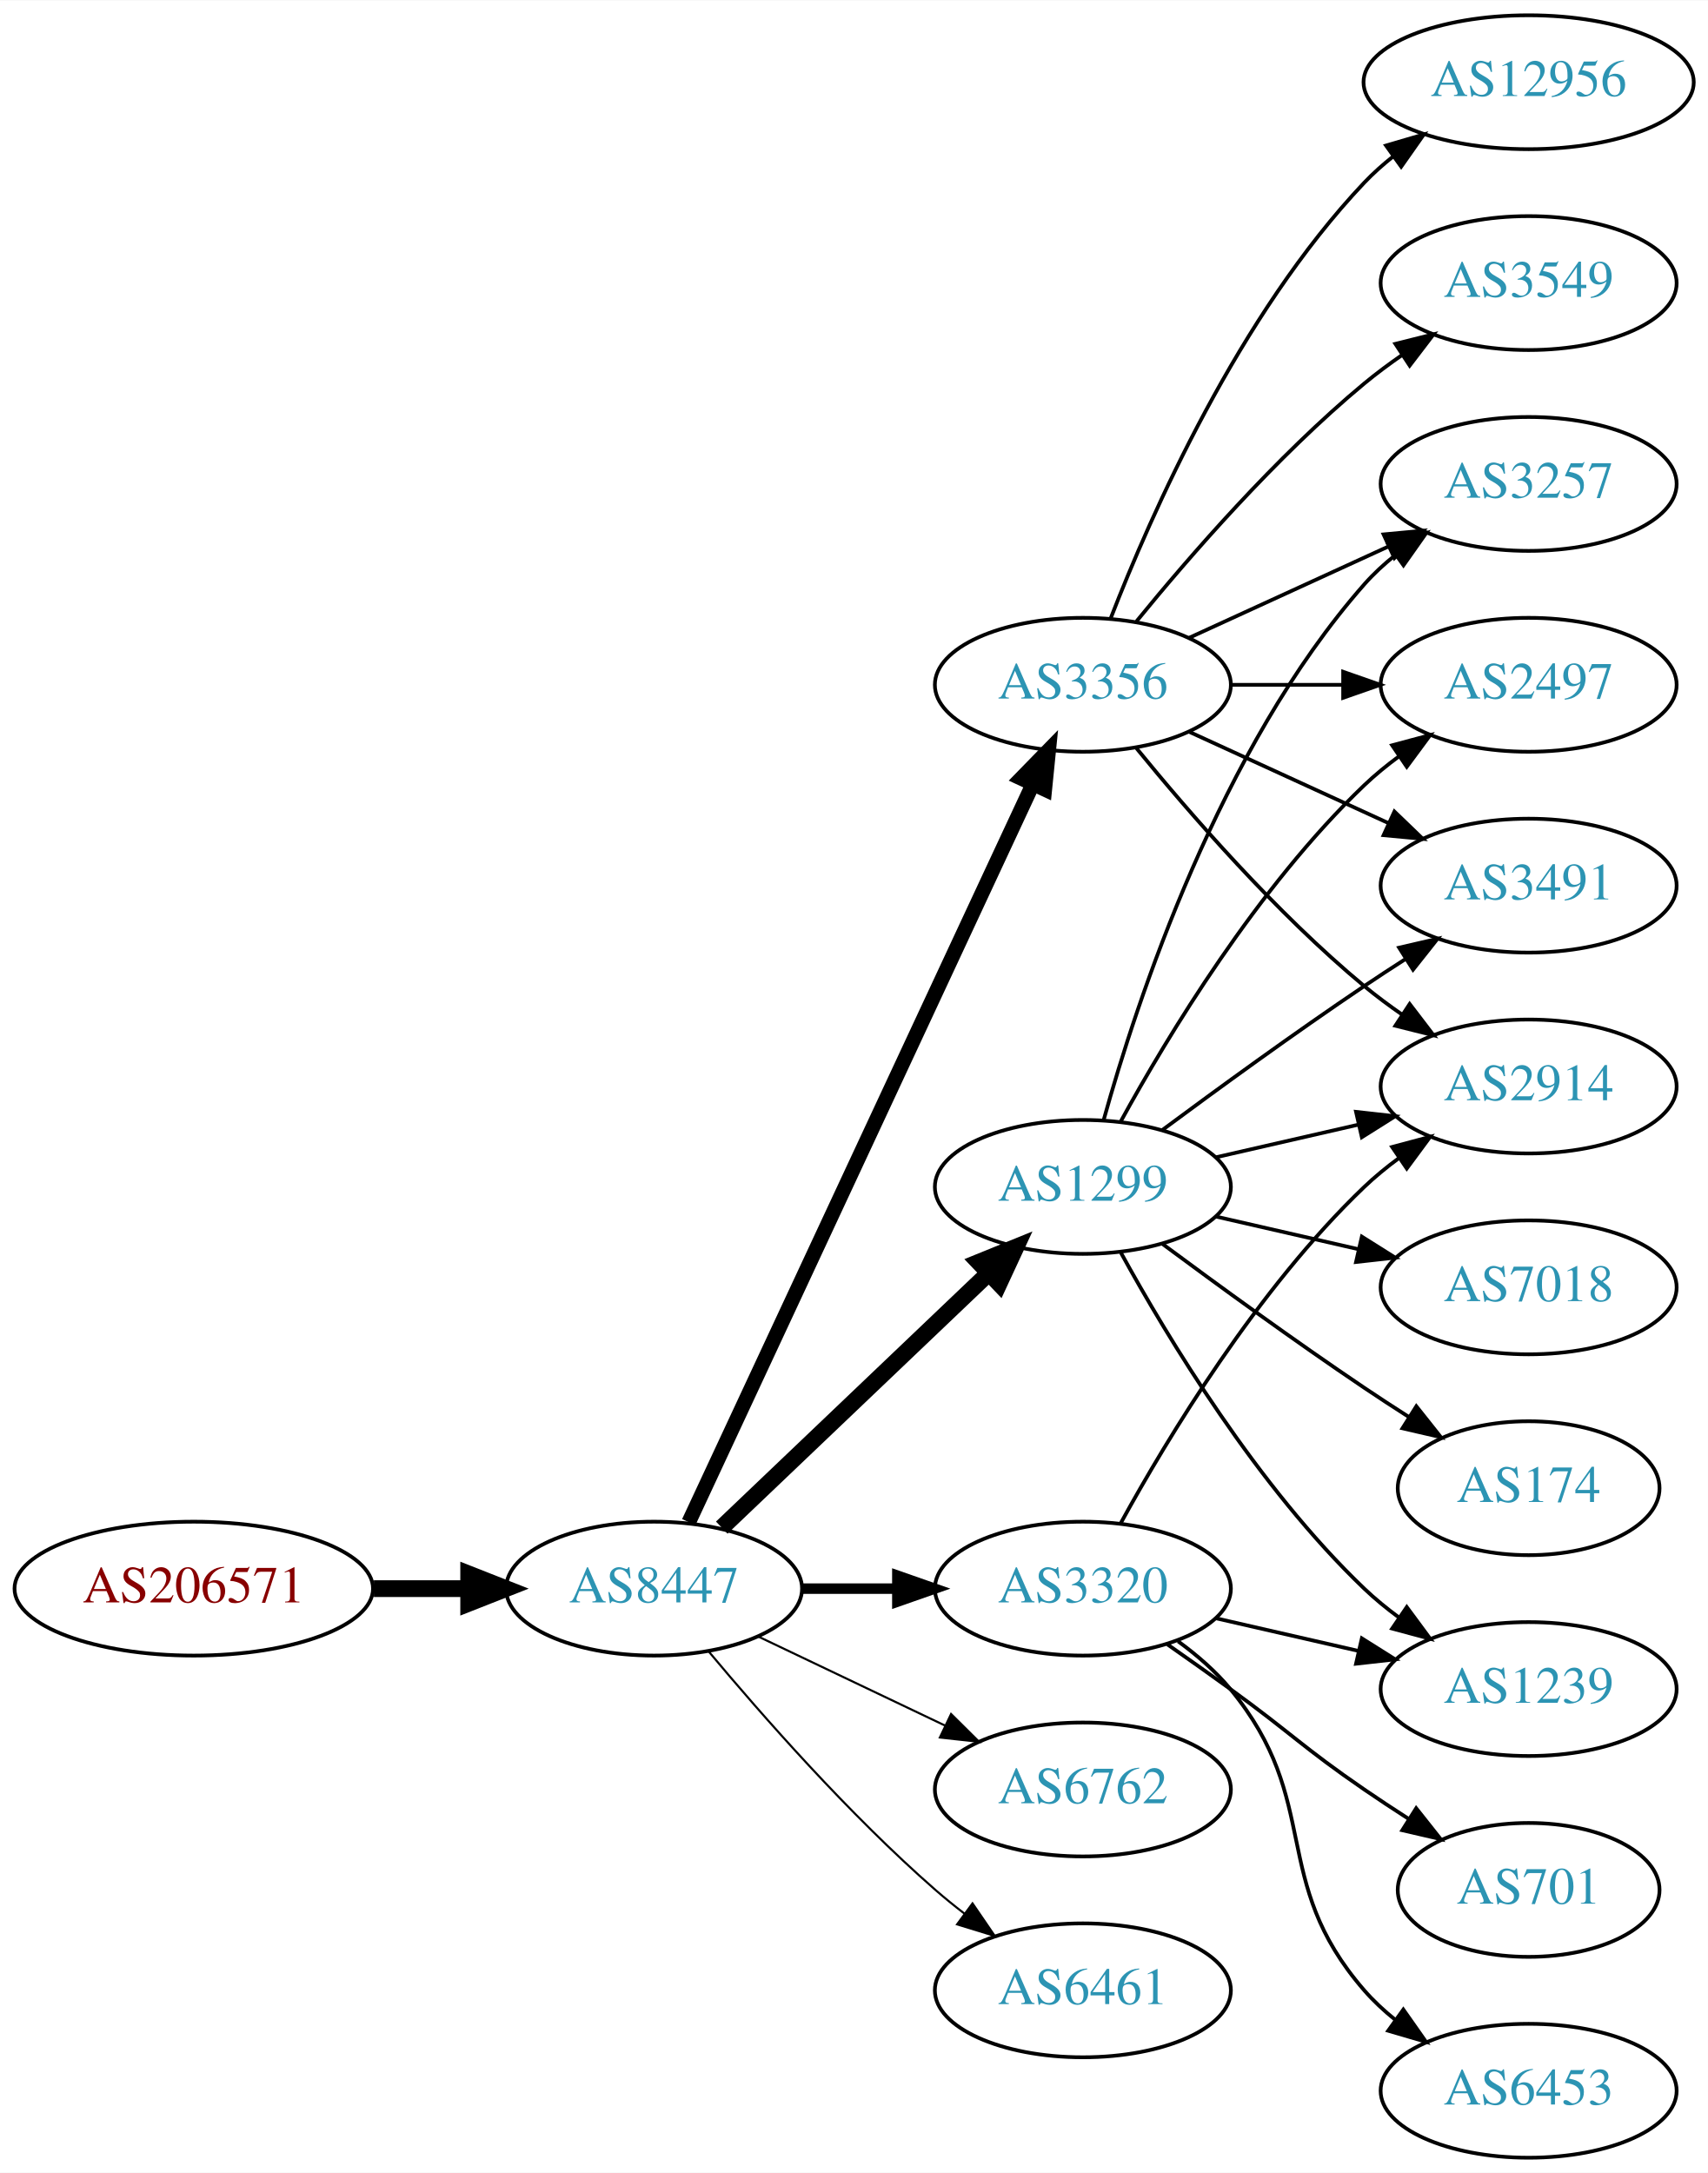
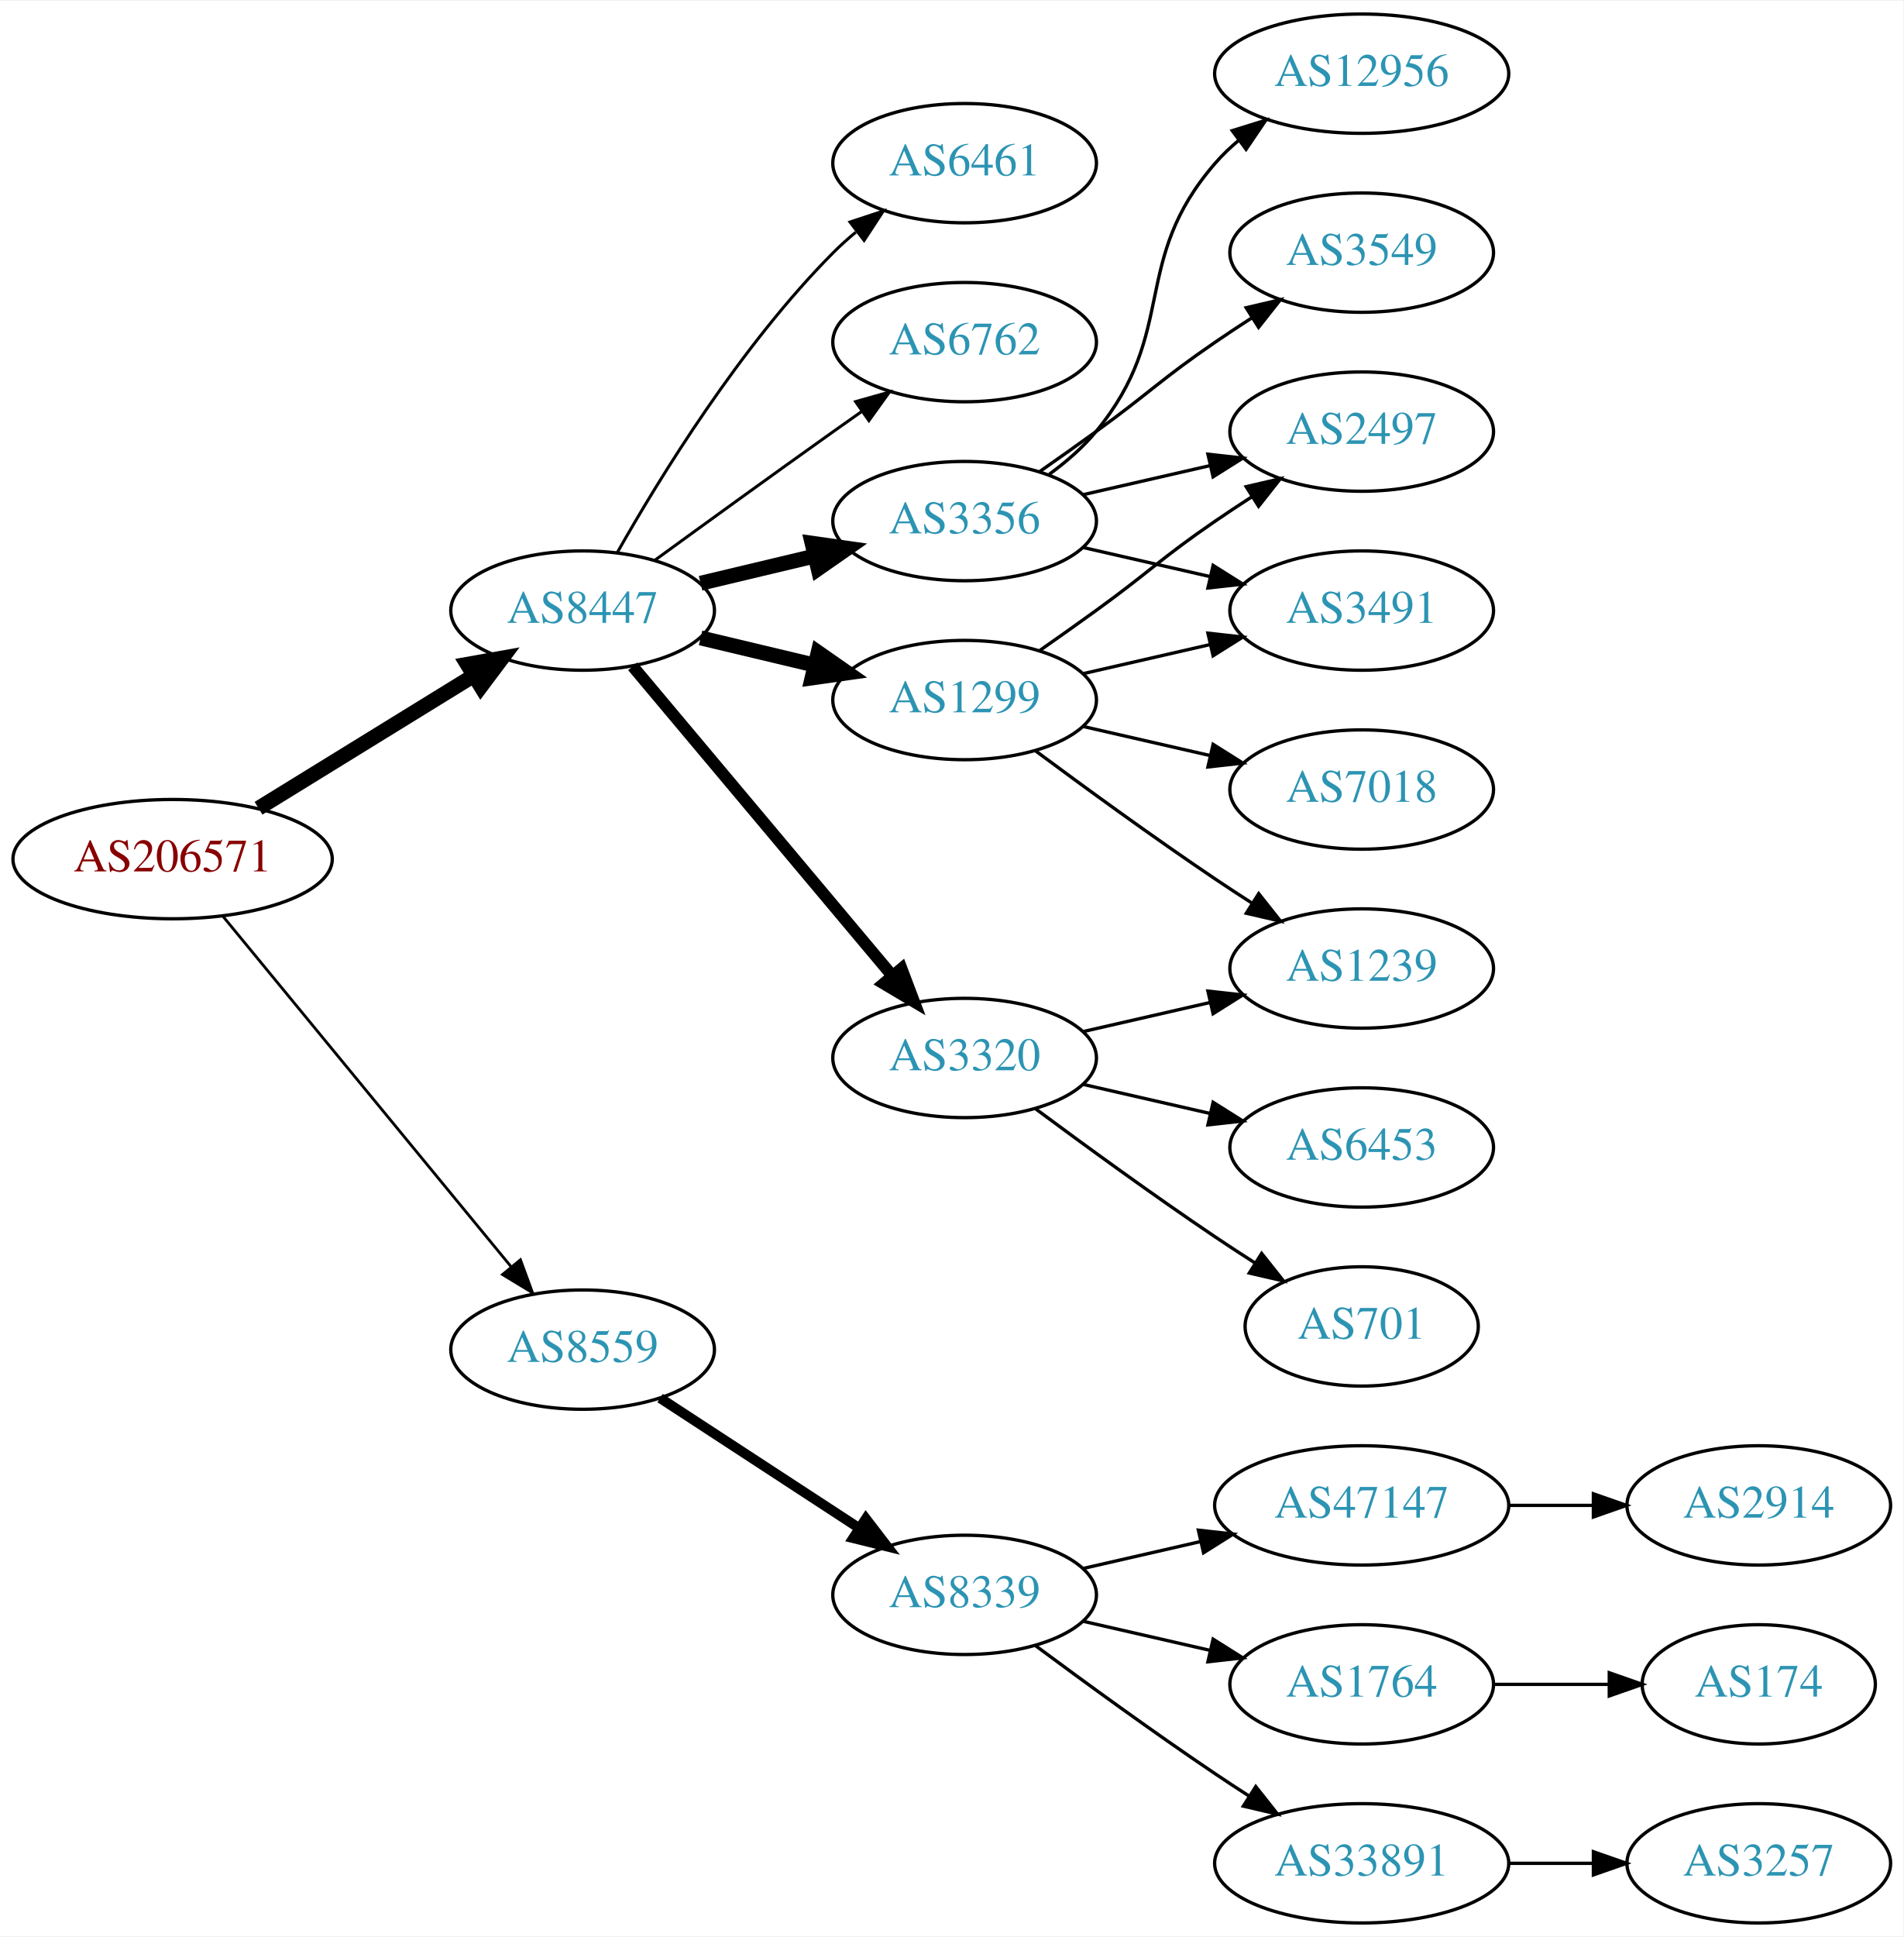
- <svg xmlns="http://www.w3.org/2000/svg" xmlns:xlink="http://www.w3.org/1999/xlink" width="459pt" height="584pt" viewBox="0.00 0.00 459.17 584.00">
+ <svg xmlns="http://www.w3.org/2000/svg" xmlns:xlink="http://www.w3.org/1999/xlink" width="574pt" height="584pt" viewBox="0.00 0.00 574.46 584.00">
  <g id="graph0" class="graph" transform="scale(1 1) rotate(0) translate(4 580)">
-     <polygon fill="white" stroke="none" points="-4,4 -4,-580 455.17,-580 455.17,4 -4,4" />
+     <polygon fill="white" stroke="none" points="-4,4 -4,-580 570.463,-580 570.463,4 -4,4" />
    <g id="node1" class="node">
      <g id="a_node1">
        <a xlink:href="/asn/206571" xlink:title="AS206571 ~ lszb [AT]">
-           <ellipse fill="#ffffff" stroke="black" cx="48.096" cy="-153" rx="48.192" ry="18" />
-           <text text-anchor="middle" x="48.096" y="-149.3" font-family="Times,serif" font-size="14.00" fill="#880000">AS206571</text>
+           <ellipse fill="#ffffff" stroke="black" cx="48.096" cy="-321" rx="48.192" ry="18" />
+           <text text-anchor="middle" x="48.096" y="-317.3" font-family="Times,serif" font-size="14.00" fill="#880000">AS206571</text>
        </a>
      </g>
    </g>
    <g id="node2" class="node">
      <g id="a_node2">
        <a xlink:href="/asn/8447" xlink:title="AS8447 ~ A1 Telekom Austria AG [AT]">
-           <ellipse fill="#ffffff" stroke="black" cx="171.838" cy="-153" rx="39.794" ry="18" />
-           <text text-anchor="middle" x="171.838" y="-149.3" font-family="Times,serif" font-size="14.00" fill="#2c94b3">AS8447</text>
+           <ellipse fill="#ffffff" stroke="black" cx="171.838" cy="-396" rx="39.794" ry="18" />
+           <text text-anchor="middle" x="171.838" y="-392.3" font-family="Times,serif" font-size="14.00" fill="#2c94b3">AS8447</text>
        </a>
      </g>
    </g>
    <g id="edge1" class="edge">
-       <path fill="none" stroke="black" stroke-width="4.5" d="M96.513,-153C104.867,-153 113.577,-153 121.969,-153" />
-       <polygon fill="black" stroke="black" stroke-width="4.5" points="122.004,-156.938 132.004,-153 122.004,-149.063 122.004,-156.938" />
+       <path fill="none" stroke="black" stroke-width="4.5" d="M74.026,-336.358C92.811,-347.931 118.711,-363.887 138.996,-376.383" />
+       <polygon fill="black" stroke="black" stroke-width="4.5" points="137.012,-379.786 147.591,-381.679 141.142,-373.081 137.012,-379.786" />
    </g>
    <g id="node3" class="node">
      <g id="a_node3">
-         <a xlink:href="/asn/3356" xlink:title="AS3356 ~ LEVEL3 [US]">
-           <ellipse fill="#ffffff" stroke="black" cx="287.131" cy="-396" rx="39.794" ry="18" />
-           <text text-anchor="middle" x="287.131" y="-392.3" font-family="Times,serif" font-size="14.00" fill="#2c94b3">AS3356</text>
+         <a xlink:href="/asn/8559" xlink:title="AS8559 ~ WELLCOM [AT]">
+           <ellipse fill="#ffffff" stroke="black" cx="171.838" cy="-173" rx="39.794" ry="18" />
+           <text text-anchor="middle" x="171.838" y="-169.3" font-family="Times,serif" font-size="14.00" fill="#2c94b3">AS8559</text>
        </a>
      </g>
    </g>
    <g id="edge2" class="edge">
-       <path fill="none" stroke="black" stroke-width="3.938" d="M181.169,-170.868C200.858,-213.101 250.358,-319.272 273.649,-369.227" />
-       <polygon fill="black" stroke="black" stroke-width="3.938" points="270.543,-370.849 277.941,-378.433 276.887,-367.891 270.543,-370.849" />
+       <path fill="none" stroke="black" stroke-width="0.844" d="M63.299,-303.733C84.742,-277.666 125.493,-228.126 150.208,-198.079" />
+       <polygon fill="black" stroke="black" stroke-width="0.844" points="153.075,-200.104 156.725,-190.157 147.669,-195.657 153.075,-200.104" />
    </g>
    <g id="node4" class="node">
      <g id="a_node4">
-         <a xlink:href="/asn/3320" xlink:title="AS3320 ~ DTAG [DE]">
-           <ellipse fill="#ffffff" stroke="black" cx="287.131" cy="-153" rx="39.794" ry="18" />
-           <text text-anchor="middle" x="287.131" y="-149.3" font-family="Times,serif" font-size="14.00" fill="#2c94b3">AS3320</text>
+         <a xlink:href="/asn/1299" xlink:title="AS1299 ~ Telia Carrier [EU]">
+           <ellipse fill="#ffffff" stroke="black" cx="287.131" cy="-369" rx="39.794" ry="18" />
+           <text text-anchor="middle" x="287.131" y="-365.3" font-family="Times,serif" font-size="14.00" fill="#2c94b3">AS1299</text>
        </a>
      </g>
    </g>
    <g id="edge3" class="edge">
-       <path fill="none" stroke="black" stroke-width="2.812" d="M211.51,-153C219.713,-153 228.477,-153 237.009,-153" />
-       <polygon fill="black" stroke="black" stroke-width="2.812" points="237.248,-156.5 247.248,-153 237.248,-149.5 237.248,-156.5" />
+       <path fill="none" stroke="black" stroke-width="4.5" d="M207.445,-387.752C218.316,-385.162 230.471,-382.265 241.913,-379.538" />
+       <polygon fill="black" stroke="black" stroke-width="4.5" points="242.921,-383.346 251.736,-377.197 241.095,-375.685 242.921,-383.346" />
    </g>
    <g id="node5" class="node">
      <g id="a_node5">
-         <a xlink:href="/asn/1299" xlink:title="AS1299 ~ Telia Carrier [EU]">
-           <ellipse fill="#ffffff" stroke="black" cx="287.131" cy="-261" rx="39.794" ry="18" />
-           <text text-anchor="middle" x="287.131" y="-257.3" font-family="Times,serif" font-size="14.00" fill="#2c94b3">AS1299</text>
+         <a xlink:href="/asn/3356" xlink:title="AS3356 ~ Level 3 Parent, LLC [US]">
+           <ellipse fill="#ffffff" stroke="black" cx="287.131" cy="-423" rx="39.794" ry="18" />
+           <text text-anchor="middle" x="287.131" y="-419.3" font-family="Times,serif" font-size="14.00" fill="#2c94b3">AS3356</text>
        </a>
      </g>
    </g>
    <g id="edge4" class="edge">
-       <path fill="none" stroke="black" stroke-width="4.5" d="M190.045,-169.403C209.12,-187.587 240.04,-217.063 261.638,-237.651" />
-       <polygon fill="black" stroke="black" stroke-width="4.5" points="259.178,-240.747 269.133,-244.797 264.612,-235.047 259.178,-240.747" />
+       <path fill="none" stroke="black" stroke-width="4.5" d="M207.445,-404.248C218.316,-406.838 230.471,-409.735 241.913,-412.462" />
+       <polygon fill="black" stroke="black" stroke-width="4.5" points="241.095,-416.315 251.736,-414.803 242.921,-408.654 241.095,-416.315" />
    </g>
    <g id="node6" class="node">
      <g id="a_node6">
-         <a xlink:href="/asn/6762" xlink:title="AS6762 ~ TELECOM ITALIA SPARKLE S.p.A. [IT]">
-           <ellipse fill="#ffffff" stroke="black" cx="287.131" cy="-99" rx="39.794" ry="18" />
-           <text text-anchor="middle" x="287.131" y="-95.3" font-family="Times,serif" font-size="14.00" fill="#2c94b3">AS6762</text>
+         <a xlink:href="/asn/3320" xlink:title="AS3320 ~ DTAG [DE]">
+           <ellipse fill="#ffffff" stroke="black" cx="287.131" cy="-261" rx="39.794" ry="18" />
+           <text text-anchor="middle" x="287.131" y="-257.3" font-family="Times,serif" font-size="14.00" fill="#2c94b3">AS3320</text>
        </a>
      </g>
    </g>
    <g id="edge5" class="edge">
-       <path fill="none" stroke="black" stroke-width="0.562" d="M199.974,-140.066C214.968,-132.919 233.789,-123.948 250.013,-116.215" />
-       <polygon fill="black" stroke="black" stroke-width="0.562" points="251.695,-119.291 259.216,-111.829 248.683,-112.972 251.695,-119.291" />
+       <path fill="none" stroke="black" stroke-width="3.6" d="M186.958,-379.175C206.632,-355.731 242.436,-313.066 265.215,-285.924" />
+       <polygon fill="black" stroke="black" stroke-width="3.6" points="268.086,-287.947 271.833,-278.037 262.724,-283.447 268.086,-287.947" />
    </g>
    <g id="node7" class="node">
      <g id="a_node7">
        <a xlink:href="/asn/6461" xlink:title="AS6461 ~ Zayo Bandwidth [US]">
-           <ellipse fill="#ffffff" stroke="black" cx="287.131" cy="-45" rx="39.794" ry="18" />
-           <text text-anchor="middle" x="287.131" y="-41.3" font-family="Times,serif" font-size="14.00" fill="#2c94b3">AS6461</text>
+           <ellipse fill="#ffffff" stroke="black" cx="287.131" cy="-531" rx="39.794" ry="18" />
+           <text text-anchor="middle" x="287.131" y="-527.3" font-family="Times,serif" font-size="14.00" fill="#2c94b3">AS6461</text>
        </a>
      </g>
    </g>
    <g id="edge6" class="edge">
-       <path fill="none" stroke="black" stroke-width="0.562" d="M186.468,-136.183C200.751,-119.071 224.297,-92.255 247.484,-72 249.95,-69.846 252.589,-67.706 255.286,-65.628" />
-       <polygon fill="black" stroke="black" stroke-width="0.562" points="257.459,-68.375 263.44,-59.63 253.311,-62.736 257.459,-68.375" />
+       <path fill="none" stroke="black" stroke-width="0.9" d="M182.298,-413.49C195.08,-436.096 219.512,-475.886 247.484,-504 249.595,-506.121 251.891,-508.188 254.277,-510.171" />
+       <polygon fill="black" stroke="black" stroke-width="0.9" points="252.529,-513.242 262.592,-516.556 256.792,-507.69 252.529,-513.242" />
    </g>
    <g id="node8" class="node">
      <g id="a_node8">
-         <a xlink:href="/asn/3257" xlink:title="AS3257 ~ GTT [DE]">
-           <ellipse fill="#ffffff" stroke="black" cx="406.973" cy="-450" rx="39.794" ry="18" />
-           <text text-anchor="middle" x="406.973" y="-446.3" font-family="Times,serif" font-size="14.00" fill="#2c94b3">AS3257</text>
+         <a xlink:href="/asn/6762" xlink:title="AS6762 ~ TELECOM ITALIA SPARKLE S.p.A. [IT]">
+           <ellipse fill="#ffffff" stroke="black" cx="287.131" cy="-477" rx="39.794" ry="18" />
+           <text text-anchor="middle" x="287.131" y="-473.3" font-family="Times,serif" font-size="14.00" fill="#2c94b3">AS6762</text>
        </a>
      </g>
    </g>
    <g id="edge7" class="edge">
-       <path fill="none" stroke="black" d="M315.76,-408.661C331.717,-415.973 351.987,-425.261 369.27,-433.181" />
-       <polygon fill="black" stroke="black" points="367.969,-436.435 378.518,-437.419 370.885,-430.071 367.969,-436.435" />
+       <path fill="none" stroke="black" stroke-width="0.9" d="M193.686,-411.222C208.62,-422.091 229.234,-437.025 247.484,-450 250.305,-452.005 253.248,-454.085 256.196,-456.159" />
+       <polygon fill="black" stroke="black" stroke-width="0.9" points="254.223,-459.05 264.421,-461.926 258.242,-453.319 254.223,-459.05" />
+     </g>
+     <g id="node17" class="node">
+       <g id="a_node17">
+         <a xlink:href="/asn/8339" xlink:title="AS8339 ~ kabelplus GmbH [AT]">
+           <ellipse fill="#ffffff" stroke="black" cx="287.131" cy="-99" rx="39.794" ry="18" />
+           <text text-anchor="middle" x="287.131" y="-95.3" font-family="Times,serif" font-size="14.00" fill="#2c94b3">AS8339</text>
+         </a>
+       </g>
+     </g>
+     <g id="edge19" class="edge">
+       <path fill="none" stroke="black" stroke-width="3" d="M195.221,-158.38C212.367,-147.18 236.222,-131.599 255.194,-119.207" />
+       <polygon fill="black" stroke="black" stroke-width="3" points="257.336,-121.989 263.794,-113.59 253.508,-116.128 257.336,-121.989" />
    </g>
    <g id="node9" class="node">
      <g id="a_node9">
+         <a xlink:href="/asn/2497" xlink:title="AS2497 ~ Internet Initiative Japan Inc. [JP]">
+           <ellipse fill="#ffffff" stroke="black" cx="406.973" cy="-450" rx="39.794" ry="18" />
+           <text text-anchor="middle" x="406.973" y="-446.3" font-family="Times,serif" font-size="14.00" fill="#2c94b3">AS2497</text>
+         </a>
+       </g>
+     </g>
+     <g id="edge8" class="edge">
+       <path fill="none" stroke="black" d="M309.888,-384.009C315.422,-387.879 321.341,-392.064 326.777,-396 342.977,-407.729 346.283,-411.689 362.777,-423 366.306,-425.419 370.043,-427.889 373.784,-430.302" />
+       <polygon fill="black" stroke="black" points="372.106,-433.382 382.425,-435.784 375.856,-427.472 372.106,-433.382" />
+     </g>
+     <g id="node10" class="node">
+       <g id="a_node10">
+         <a xlink:href="/asn/1239" xlink:title="AS1239 ~ Sprint [US]">
+           <ellipse fill="#ffffff" stroke="black" cx="406.973" cy="-288" rx="39.794" ry="18" />
+           <text text-anchor="middle" x="406.973" y="-284.3" font-family="Times,serif" font-size="14.00" fill="#2c94b3">AS1239</text>
+         </a>
+       </g>
+     </g>
+     <g id="edge9" class="edge">
+       <path fill="none" stroke="black" d="M308.461,-353.723C323.324,-342.696 344.068,-327.593 362.777,-315 366.326,-312.611 370.077,-310.161 373.825,-307.758" />
+       <polygon fill="black" stroke="black" points="375.893,-310.591 382.474,-302.288 372.151,-304.675 375.893,-310.591" />
+     </g>
+     <g id="node11" class="node">
+       <g id="a_node11">
+         <a xlink:href="/asn/7018" xlink:title="AS7018 ~ AT&amp;T Services, Inc. [US]">
+           <ellipse fill="#ffffff" stroke="black" cx="406.973" cy="-342" rx="39.794" ry="18" />
+           <text text-anchor="middle" x="406.973" y="-338.3" font-family="Times,serif" font-size="14.00" fill="#2c94b3">AS7018</text>
+         </a>
+       </g>
+     </g>
+     <g id="edge10" class="edge">
+       <path fill="none" stroke="black" d="M322.85,-361.045C334.85,-358.296 348.471,-355.175 361.164,-352.267" />
+       <polygon fill="black" stroke="black" points="362.129,-355.636 371.095,-349.991 360.566,-348.813 362.129,-355.636" />
+     </g>
+     <g id="node12" class="node">
+       <g id="a_node12">
+         <a xlink:href="/asn/3491" xlink:title="AS3491 ~ PCCW Global, Inc. [US]">
+           <ellipse fill="#ffffff" stroke="black" cx="406.973" cy="-396" rx="39.794" ry="18" />
+           <text text-anchor="middle" x="406.973" y="-392.3" font-family="Times,serif" font-size="14.00" fill="#2c94b3">AS3491</text>
+         </a>
+       </g>
+     </g>
+     <g id="edge11" class="edge">
+       <path fill="none" stroke="black" d="M322.85,-376.955C334.85,-379.704 348.471,-382.825 361.164,-385.733" />
+       <polygon fill="black" stroke="black" points="360.566,-389.187 371.095,-388.009 362.129,-382.364 360.566,-389.187" />
+     </g>
+     <g id="edge12" class="edge">
+       <path fill="none" stroke="black" d="M322.85,-430.955C334.85,-433.704 348.471,-436.825 361.164,-439.733" />
+       <polygon fill="black" stroke="black" points="360.566,-443.187 371.095,-442.009 362.129,-436.364 360.566,-443.187" />
+     </g>
+     <g id="edge14" class="edge">
+       <path fill="none" stroke="black" d="M322.85,-415.045C334.85,-412.296 348.471,-409.175 361.164,-406.267" />
+       <polygon fill="black" stroke="black" points="362.129,-409.636 371.095,-403.991 360.566,-402.813 362.129,-409.636" />
+     </g>
+     <g id="node13" class="node">
+       <g id="a_node13">
+         <a xlink:href="/asn/12956" xlink:title="AS12956 ~ TELXIUS [ES]">
+           <ellipse fill="#ffffff" stroke="black" cx="406.973" cy="-558" rx="44.393" ry="18" />
+           <text text-anchor="middle" x="406.973" y="-554.3" font-family="Times,serif" font-size="14.00" fill="#2c94b3">AS12956</text>
+         </a>
+       </g>
+     </g>
+     <g id="edge13" class="edge">
+       <path fill="none" stroke="black" d="M312.712,-437.156C317.806,-440.872 322.82,-445.201 326.777,-450 351.842,-480.394 336.943,-501.258 362.777,-531 364.923,-533.47 367.351,-535.791 369.935,-537.953" />
+       <polygon fill="black" stroke="black" points="367.909,-540.808 378.026,-543.956 372.08,-535.186 367.909,-540.808" />
+     </g>
+     <g id="node14" class="node">
+       <g id="a_node14">
        <a xlink:href="/asn/3549" xlink:title="AS3549 ~ Level 3 Parent, LLC [US]">
          <ellipse fill="#ffffff" stroke="black" cx="406.973" cy="-504" rx="39.794" ry="18" />
          <text text-anchor="middle" x="406.973" y="-500.3" font-family="Times,serif" font-size="14.00" fill="#2c94b3">AS3549</text>
        </a>
      </g>
    </g>
-     <g id="edge8" class="edge">
-       <path fill="none" stroke="black" d="M301.55,-413.065C315.665,-430.375 339.079,-457.345 362.777,-477 365.994,-479.668 369.494,-482.27 373.065,-484.741" />
-       <polygon fill="black" stroke="black" points="371.143,-487.666 381.421,-490.236 374.988,-481.817 371.143,-487.666" />
-     </g>
-     <g id="node10" class="node">
-       <g id="a_node10">
-         <a xlink:href="/asn/2914" xlink:title="AS2914 ~ NTT America, Inc. [US]">
-           <ellipse fill="#ffffff" stroke="black" cx="406.973" cy="-288" rx="39.794" ry="18" />
-           <text text-anchor="middle" x="406.973" y="-284.3" font-family="Times,serif" font-size="14.00" fill="#2c94b3">AS2914</text>
-         </a>
-       </g>
-     </g>
-     <g id="edge9" class="edge">
-       <path fill="none" stroke="black" d="M301.55,-378.935C315.665,-361.625 339.079,-334.655 362.777,-315 365.994,-312.332 369.494,-309.73 373.065,-307.259" />
-       <polygon fill="black" stroke="black" points="374.988,-310.183 381.421,-301.764 371.143,-304.334 374.988,-310.183" />
-     </g>
-     <g id="node11" class="node">
-       <g id="a_node11">
-         <a xlink:href="/asn/2497" xlink:title="AS2497 ~ Internet Initiative Japan Inc. [JP]">
-           <ellipse fill="#ffffff" stroke="black" cx="406.973" cy="-396" rx="39.794" ry="18" />
-           <text text-anchor="middle" x="406.973" y="-392.3" font-family="Times,serif" font-size="14.00" fill="#2c94b3">AS2497</text>
-         </a>
-       </g>
-     </g>
-     <g id="edge10" class="edge">
-       <path fill="none" stroke="black" d="M327.044,-396C336.597,-396 346.947,-396 356.909,-396" />
-       <polygon fill="black" stroke="black" points="357.102,-399.5 367.102,-396 357.102,-392.5 357.102,-399.5" />
-     </g>
-     <g id="node12" class="node">
-       <g id="a_node12">
-         <a xlink:href="/asn/12956" xlink:title="AS12956 ~ TELXIUS [ES]">
-           <ellipse fill="#ffffff" stroke="black" cx="406.973" cy="-558" rx="44.393" ry="18" />
-           <text text-anchor="middle" x="406.973" y="-554.3" font-family="Times,serif" font-size="14.00" fill="#2c94b3">AS12956</text>
-         </a>
-       </g>
-     </g>
-     <g id="edge11" class="edge">
-       <path fill="none" stroke="black" d="M294.654,-413.994C305.404,-441.728 329.062,-495.429 362.777,-531 365.162,-533.515 367.828,-535.893 370.634,-538.117" />
-       <polygon fill="black" stroke="black" points="368.628,-540.985 378.796,-543.961 372.703,-535.293 368.628,-540.985" />
-     </g>
-     <g id="node13" class="node">
-       <g id="a_node13">
-         <a xlink:href="/asn/3491" xlink:title="AS3491 ~ PCCW Global, Inc. [US]">
-           <ellipse fill="#ffffff" stroke="black" cx="406.973" cy="-342" rx="39.794" ry="18" />
-           <text text-anchor="middle" x="406.973" y="-338.3" font-family="Times,serif" font-size="14.00" fill="#2c94b3">AS3491</text>
-         </a>
-       </g>
-     </g>
-     <g id="edge12" class="edge">
-       <path fill="none" stroke="black" d="M315.76,-383.339C331.717,-376.027 351.987,-366.739 369.27,-358.819" />
-       <polygon fill="black" stroke="black" points="370.885,-361.929 378.518,-354.581 367.969,-355.565 370.885,-361.929" />
-     </g>
-     <g id="edge13" class="edge">
-       <path fill="none" stroke="black" d="M297.372,-170.713C309.918,-193.561 334.095,-233.611 362.777,-261 365.646,-263.739 368.834,-266.347 372.144,-268.785" />
-       <polygon fill="black" stroke="black" points="370.267,-271.742 380.503,-274.477 374.207,-265.956 370.267,-271.742" />
-     </g>
-     <g id="node14" class="node">
-       <g id="a_node14">
-         <a xlink:href="/asn/1239" xlink:title="AS1239 ~ Sprint [US]">
-           <ellipse fill="#ffffff" stroke="black" cx="406.973" cy="-126" rx="39.794" ry="18" />
-           <text text-anchor="middle" x="406.973" y="-122.3" font-family="Times,serif" font-size="14.00" fill="#2c94b3">AS1239</text>
-         </a>
-       </g>
-     </g>
-     <g id="edge14" class="edge">
-       <path fill="none" stroke="black" d="M322.85,-145.045C334.85,-142.296 348.471,-139.175 361.164,-136.267" />
-       <polygon fill="black" stroke="black" points="362.129,-139.636 371.095,-133.991 360.566,-132.813 362.129,-139.636" />
+     <g id="edge15" class="edge">
+       <path fill="none" stroke="black" d="M309.888,-438.009C315.422,-441.879 321.341,-446.064 326.777,-450 342.977,-461.729 346.283,-465.689 362.777,-477 366.306,-479.419 370.043,-481.889 373.784,-484.302" />
+       <polygon fill="black" stroke="black" points="372.106,-487.382 382.425,-489.784 375.856,-481.472 372.106,-487.382" />
+     </g>
+     <g id="edge16" class="edge">
+       <path fill="none" stroke="black" d="M322.85,-268.955C334.85,-271.704 348.471,-274.825 361.164,-277.733" />
+       <polygon fill="black" stroke="black" points="360.566,-281.187 371.095,-280.009 362.129,-274.364 360.566,-281.187" />
    </g>
    <g id="node15" class="node">
      <g id="a_node15">
        <a xlink:href="/asn/6453" xlink:title="AS6453 ~ TATA COMMUNICATIONS (AMERICA) INC [US]">
-           <ellipse fill="#ffffff" stroke="black" cx="406.973" cy="-18" rx="39.794" ry="18" />
-           <text text-anchor="middle" x="406.973" y="-14.3" font-family="Times,serif" font-size="14.00" fill="#2c94b3">AS6453</text>
-         </a>
-       </g>
-     </g>
-     <g id="edge15" class="edge">
-       <path fill="none" stroke="black" d="M312.712,-138.844C317.806,-135.128 322.82,-130.799 326.777,-126 351.842,-95.606 336.943,-74.742 362.777,-45 365.242,-42.162 368.079,-39.523 371.097,-37.094" />
-       <polygon fill="black" stroke="black" points="373.283,-39.833 379.375,-31.164 369.207,-34.142 373.283,-39.833" />
+           <ellipse fill="#ffffff" stroke="black" cx="406.973" cy="-234" rx="39.794" ry="18" />
+           <text text-anchor="middle" x="406.973" y="-230.3" font-family="Times,serif" font-size="14.00" fill="#2c94b3">AS6453</text>
+         </a>
+       </g>
+     </g>
+     <g id="edge17" class="edge">
+       <path fill="none" stroke="black" d="M322.85,-253.045C334.85,-250.296 348.471,-247.175 361.164,-244.267" />
+       <polygon fill="black" stroke="black" points="362.129,-247.636 371.095,-241.991 360.566,-240.813 362.129,-247.636" />
    </g>
    <g id="node16" class="node">
      <g id="a_node16">
        <a xlink:href="/asn/701" xlink:title="AS701 ~ UUNET [US]">
-           <ellipse fill="#ffffff" stroke="black" cx="406.973" cy="-72" rx="35.194" ry="18" />
-           <text text-anchor="middle" x="406.973" y="-68.3" font-family="Times,serif" font-size="14.00" fill="#2c94b3">AS701</text>
-         </a>
-       </g>
-     </g>
-     <g id="edge16" class="edge">
-       <path fill="none" stroke="black" d="M309.888,-137.991C315.422,-134.121 321.341,-129.936 326.777,-126 342.977,-114.271 346.283,-110.311 362.777,-99 366.572,-96.398 370.609,-93.738 374.633,-91.151" />
-       <polygon fill="black" stroke="black" points="376.739,-93.96 383.32,-85.657 372.998,-88.044 376.739,-93.96" />
-     </g>
-     <g id="edge20" class="edge">
-       <path fill="none" stroke="black" d="M292.704,-278.946C301.61,-310.995 323.894,-378.842 362.777,-423 365.261,-425.821 368.111,-428.449 371.137,-430.871" />
-       <polygon fill="black" stroke="black" points="369.254,-433.828 379.426,-436.791 373.322,-428.131 369.254,-433.828" />
-     </g>
-     <g id="edge22" class="edge">
-       <path fill="none" stroke="black" d="M322.85,-268.955C334.85,-271.704 348.471,-274.825 361.164,-277.733" />
-       <polygon fill="black" stroke="black" points="360.566,-281.187 371.095,-280.009 362.129,-274.364 360.566,-281.187" />
-     </g>
-     <g id="edge19" class="edge">
-       <path fill="none" stroke="black" d="M297.372,-278.713C309.918,-301.561 334.095,-341.611 362.777,-369 365.646,-371.739 368.834,-374.347 372.144,-376.785" />
-       <polygon fill="black" stroke="black" points="370.267,-379.742 380.503,-382.477 374.207,-373.956 370.267,-379.742" />
+           <ellipse fill="#ffffff" stroke="black" cx="406.973" cy="-180" rx="35.194" ry="18" />
+           <text text-anchor="middle" x="406.973" y="-176.3" font-family="Times,serif" font-size="14.00" fill="#2c94b3">AS701</text>
+         </a>
+       </g>
    </g>
    <g id="edge18" class="edge">
-       <path fill="none" stroke="black" d="M308.461,-276.277C323.324,-287.304 344.068,-302.407 362.777,-315 366.326,-317.389 370.077,-319.839 373.825,-322.242" />
-       <polygon fill="black" stroke="black" points="372.151,-325.325 382.474,-327.712 375.893,-319.409 372.151,-325.325" />
-     </g>
-     <g id="edge23" class="edge">
-       <path fill="none" stroke="black" d="M297.372,-243.287C309.918,-220.439 334.095,-180.389 362.777,-153 365.646,-150.261 368.834,-147.653 372.144,-145.215" />
-       <polygon fill="black" stroke="black" points="374.207,-148.044 380.503,-139.523 370.267,-142.258 374.207,-148.044" />
-     </g>
-     <g id="node17" class="node">
-       <g id="a_node17">
-         <a xlink:href="/asn/7018" xlink:title="AS7018 ~ AT&amp;T Services, Inc. [US]">
-           <ellipse fill="#ffffff" stroke="black" cx="406.973" cy="-234" rx="39.794" ry="18" />
-           <text text-anchor="middle" x="406.973" y="-230.3" font-family="Times,serif" font-size="14.00" fill="#2c94b3">AS7018</text>
-         </a>
-       </g>
-     </g>
-     <g id="edge17" class="edge">
-       <path fill="none" stroke="black" d="M322.85,-253.045C334.85,-250.296 348.471,-247.175 361.164,-244.267" />
-       <polygon fill="black" stroke="black" points="362.129,-247.636 371.095,-241.991 360.566,-240.813 362.129,-247.636" />
+       <path fill="none" stroke="black" d="M308.461,-245.723C323.324,-234.696 344.068,-219.593 362.777,-207 366.595,-204.431 370.645,-201.79 374.675,-199.214" />
+       <polygon fill="black" stroke="black" points="376.779,-202.025 383.369,-193.729 373.044,-196.105 376.779,-202.025" />
    </g>
    <g id="node18" class="node">
      <g id="a_node18">
+         <a xlink:href="/asn/1764" xlink:title="AS1764 ~ NEXTLAYER-AS [AT]">
+           <ellipse fill="#ffffff" stroke="black" cx="406.973" cy="-72" rx="39.794" ry="18" />
+           <text text-anchor="middle" x="406.973" y="-68.3" font-family="Times,serif" font-size="14.00" fill="#2c94b3">AS1764</text>
+         </a>
+       </g>
+     </g>
+     <g id="edge20" class="edge">
+       <path fill="none" stroke="black" d="M322.85,-91.045C334.85,-88.296 348.471,-85.175 361.164,-82.267" />
+       <polygon fill="black" stroke="black" points="362.129,-85.636 371.095,-79.991 360.566,-78.813 362.129,-85.636" />
+     </g>
+     <g id="node19" class="node">
+       <g id="a_node19">
+         <a xlink:href="/asn/33891" xlink:title="AS33891 ~ CORE-BACKBONE GMBH GLOBAL NETWORK [DE]">
+           <ellipse fill="#ffffff" stroke="black" cx="406.973" cy="-18" rx="44.393" ry="18" />
+           <text text-anchor="middle" x="406.973" y="-14.3" font-family="Times,serif" font-size="14.00" fill="#2c94b3">AS33891</text>
+         </a>
+       </g>
+     </g>
+     <g id="edge21" class="edge">
+       <path fill="none" stroke="black" d="M308.461,-83.723C323.324,-72.696 344.068,-57.593 362.777,-45 366.067,-42.785 369.53,-40.518 373.004,-38.285" />
+       <polygon fill="black" stroke="black" points="375.001,-41.163 381.572,-32.852 371.252,-35.252 375.001,-41.163" />
+     </g>
+     <g id="node20" class="node">
+       <g id="a_node20">
+         <a xlink:href="/asn/47147" xlink:title="AS47147 ~ ANEXIA Internetdienstleistungs GmbH [AT]">
+           <ellipse fill="#ffffff" stroke="black" cx="406.973" cy="-126" rx="44.393" ry="18" />
+           <text text-anchor="middle" x="406.973" y="-122.3" font-family="Times,serif" font-size="14.00" fill="#2c94b3">AS47147</text>
+         </a>
+       </g>
+     </g>
+     <g id="edge22" class="edge">
+       <path fill="none" stroke="black" d="M322.85,-106.955C333.989,-109.507 346.524,-112.379 358.417,-115.104" />
+       <polygon fill="black" stroke="black" points="357.682,-118.526 368.211,-117.348 359.246,-111.703 357.682,-118.526" />
+     </g>
+     <g id="node21" class="node">
+       <g id="a_node21">
        <a xlink:href="/asn/174" xlink:title="AS174 ~ Cogent Communications [US]">
-           <ellipse fill="#ffffff" stroke="black" cx="406.973" cy="-180" rx="35.194" ry="18" />
-           <text text-anchor="middle" x="406.973" y="-176.3" font-family="Times,serif" font-size="14.00" fill="#2c94b3">AS174</text>
-         </a>
-       </g>
-     </g>
-     <g id="edge21" class="edge">
-       <path fill="none" stroke="black" d="M308.461,-245.723C323.324,-234.696 344.068,-219.593 362.777,-207 366.595,-204.431 370.645,-201.79 374.675,-199.214" />
-       <polygon fill="black" stroke="black" points="376.779,-202.025 383.369,-193.729 373.044,-196.105 376.779,-202.025" />
+           <ellipse fill="#ffffff" stroke="black" cx="526.816" cy="-72" rx="35.194" ry="18" />
+           <text text-anchor="middle" x="526.816" y="-68.3" font-family="Times,serif" font-size="14.00" fill="#2c94b3">AS174</text>
+         </a>
+       </g>
+     </g>
+     <g id="edge23" class="edge">
+       <path fill="none" stroke="black" d="M446.886,-72C457.973,-72 470.132,-72 481.515,-72" />
+       <polygon fill="black" stroke="black" points="481.697,-75.5 491.696,-72 481.696,-68.5 481.697,-75.5" />
+     </g>
+     <g id="node22" class="node">
+       <g id="a_node22">
+         <a xlink:href="/asn/3257" xlink:title="AS3257 ~ GTT [DE]">
+           <ellipse fill="#ffffff" stroke="black" cx="526.816" cy="-18" rx="39.794" ry="18" />
+           <text text-anchor="middle" x="526.816" y="-14.3" font-family="Times,serif" font-size="14.00" fill="#2c94b3">AS3257</text>
+         </a>
+       </g>
+     </g>
+     <g id="edge24" class="edge">
+       <path fill="none" stroke="black" d="M451.185,-18C459.497,-18 468.26,-18 476.742,-18" />
+       <polygon fill="black" stroke="black" points="476.901,-21.5 486.901,-18 476.901,-14.5 476.901,-21.5" />
+     </g>
+     <g id="node23" class="node">
+       <g id="a_node23">
+         <a xlink:href="/asn/2914" xlink:title="AS2914 ~ NTT America, Inc. [US]">
+           <ellipse fill="#ffffff" stroke="black" cx="526.816" cy="-126" rx="39.794" ry="18" />
+           <text text-anchor="middle" x="526.816" y="-122.3" font-family="Times,serif" font-size="14.00" fill="#2c94b3">AS2914</text>
+         </a>
+       </g>
+     </g>
+     <g id="edge25" class="edge">
+       <path fill="none" stroke="black" d="M451.185,-126C459.497,-126 468.26,-126 476.742,-126" />
+       <polygon fill="black" stroke="black" points="476.901,-129.5 486.901,-126 476.901,-122.5 476.901,-129.5" />
    </g>
  </g>
</svg>
